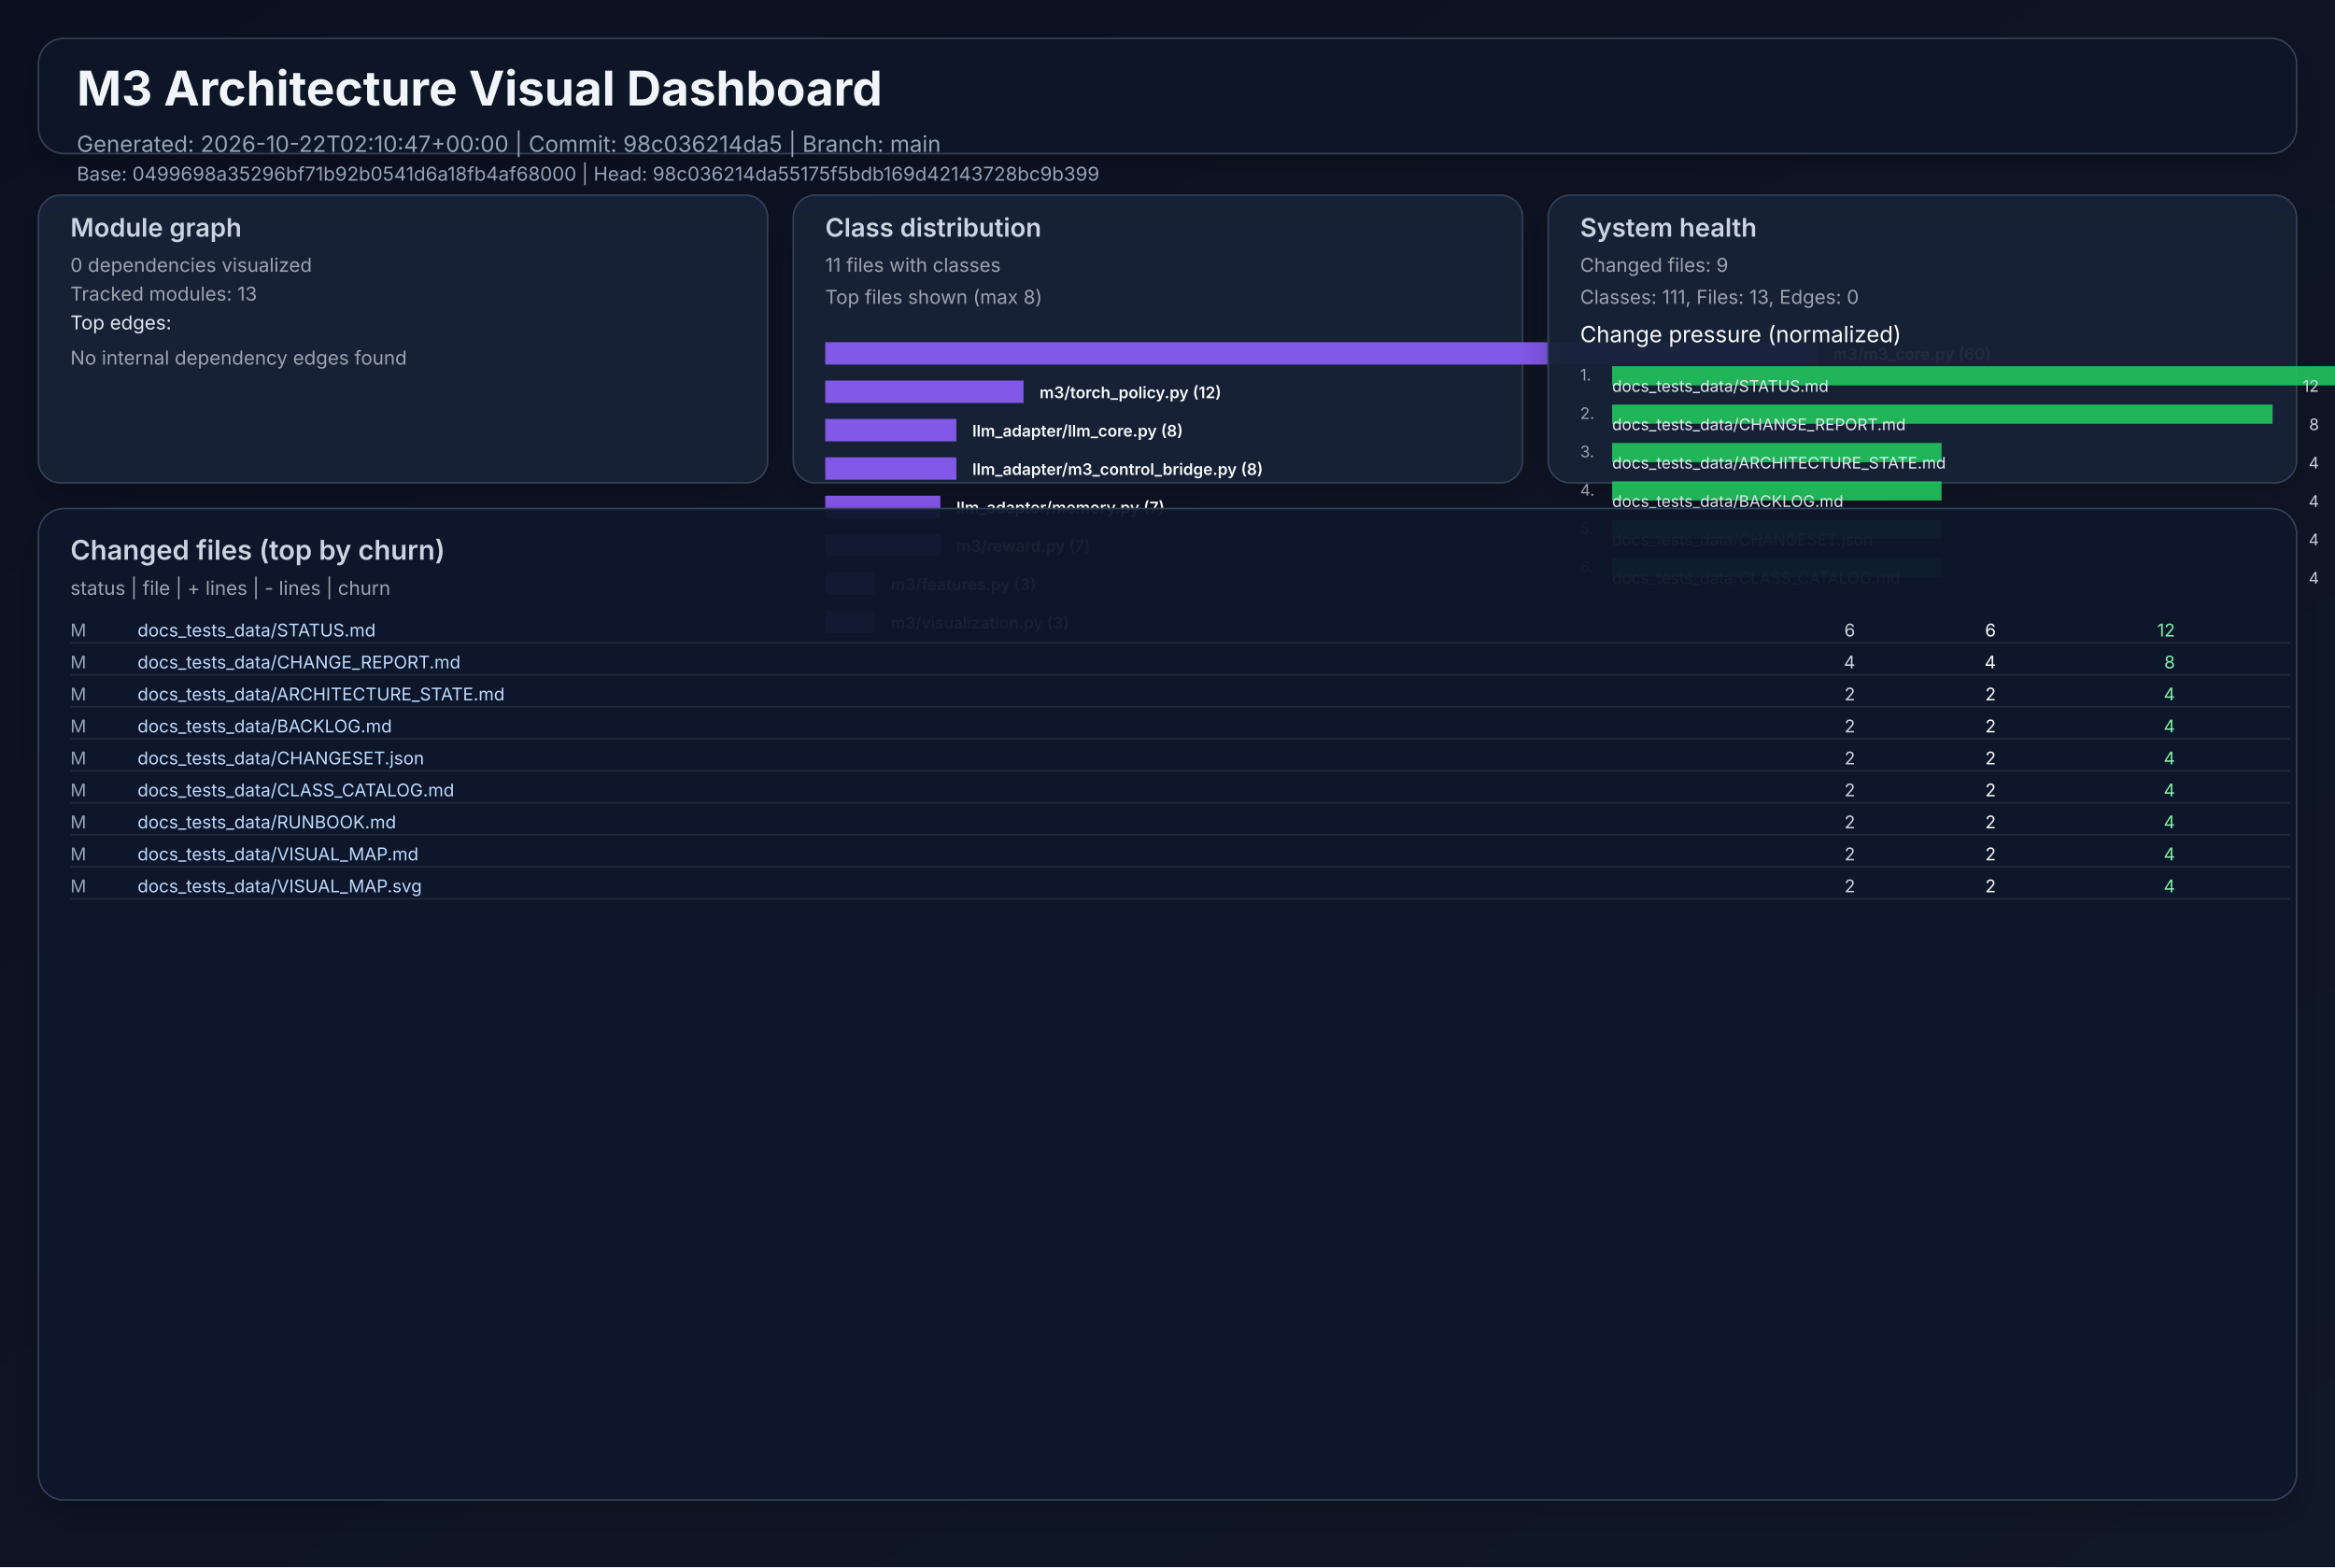
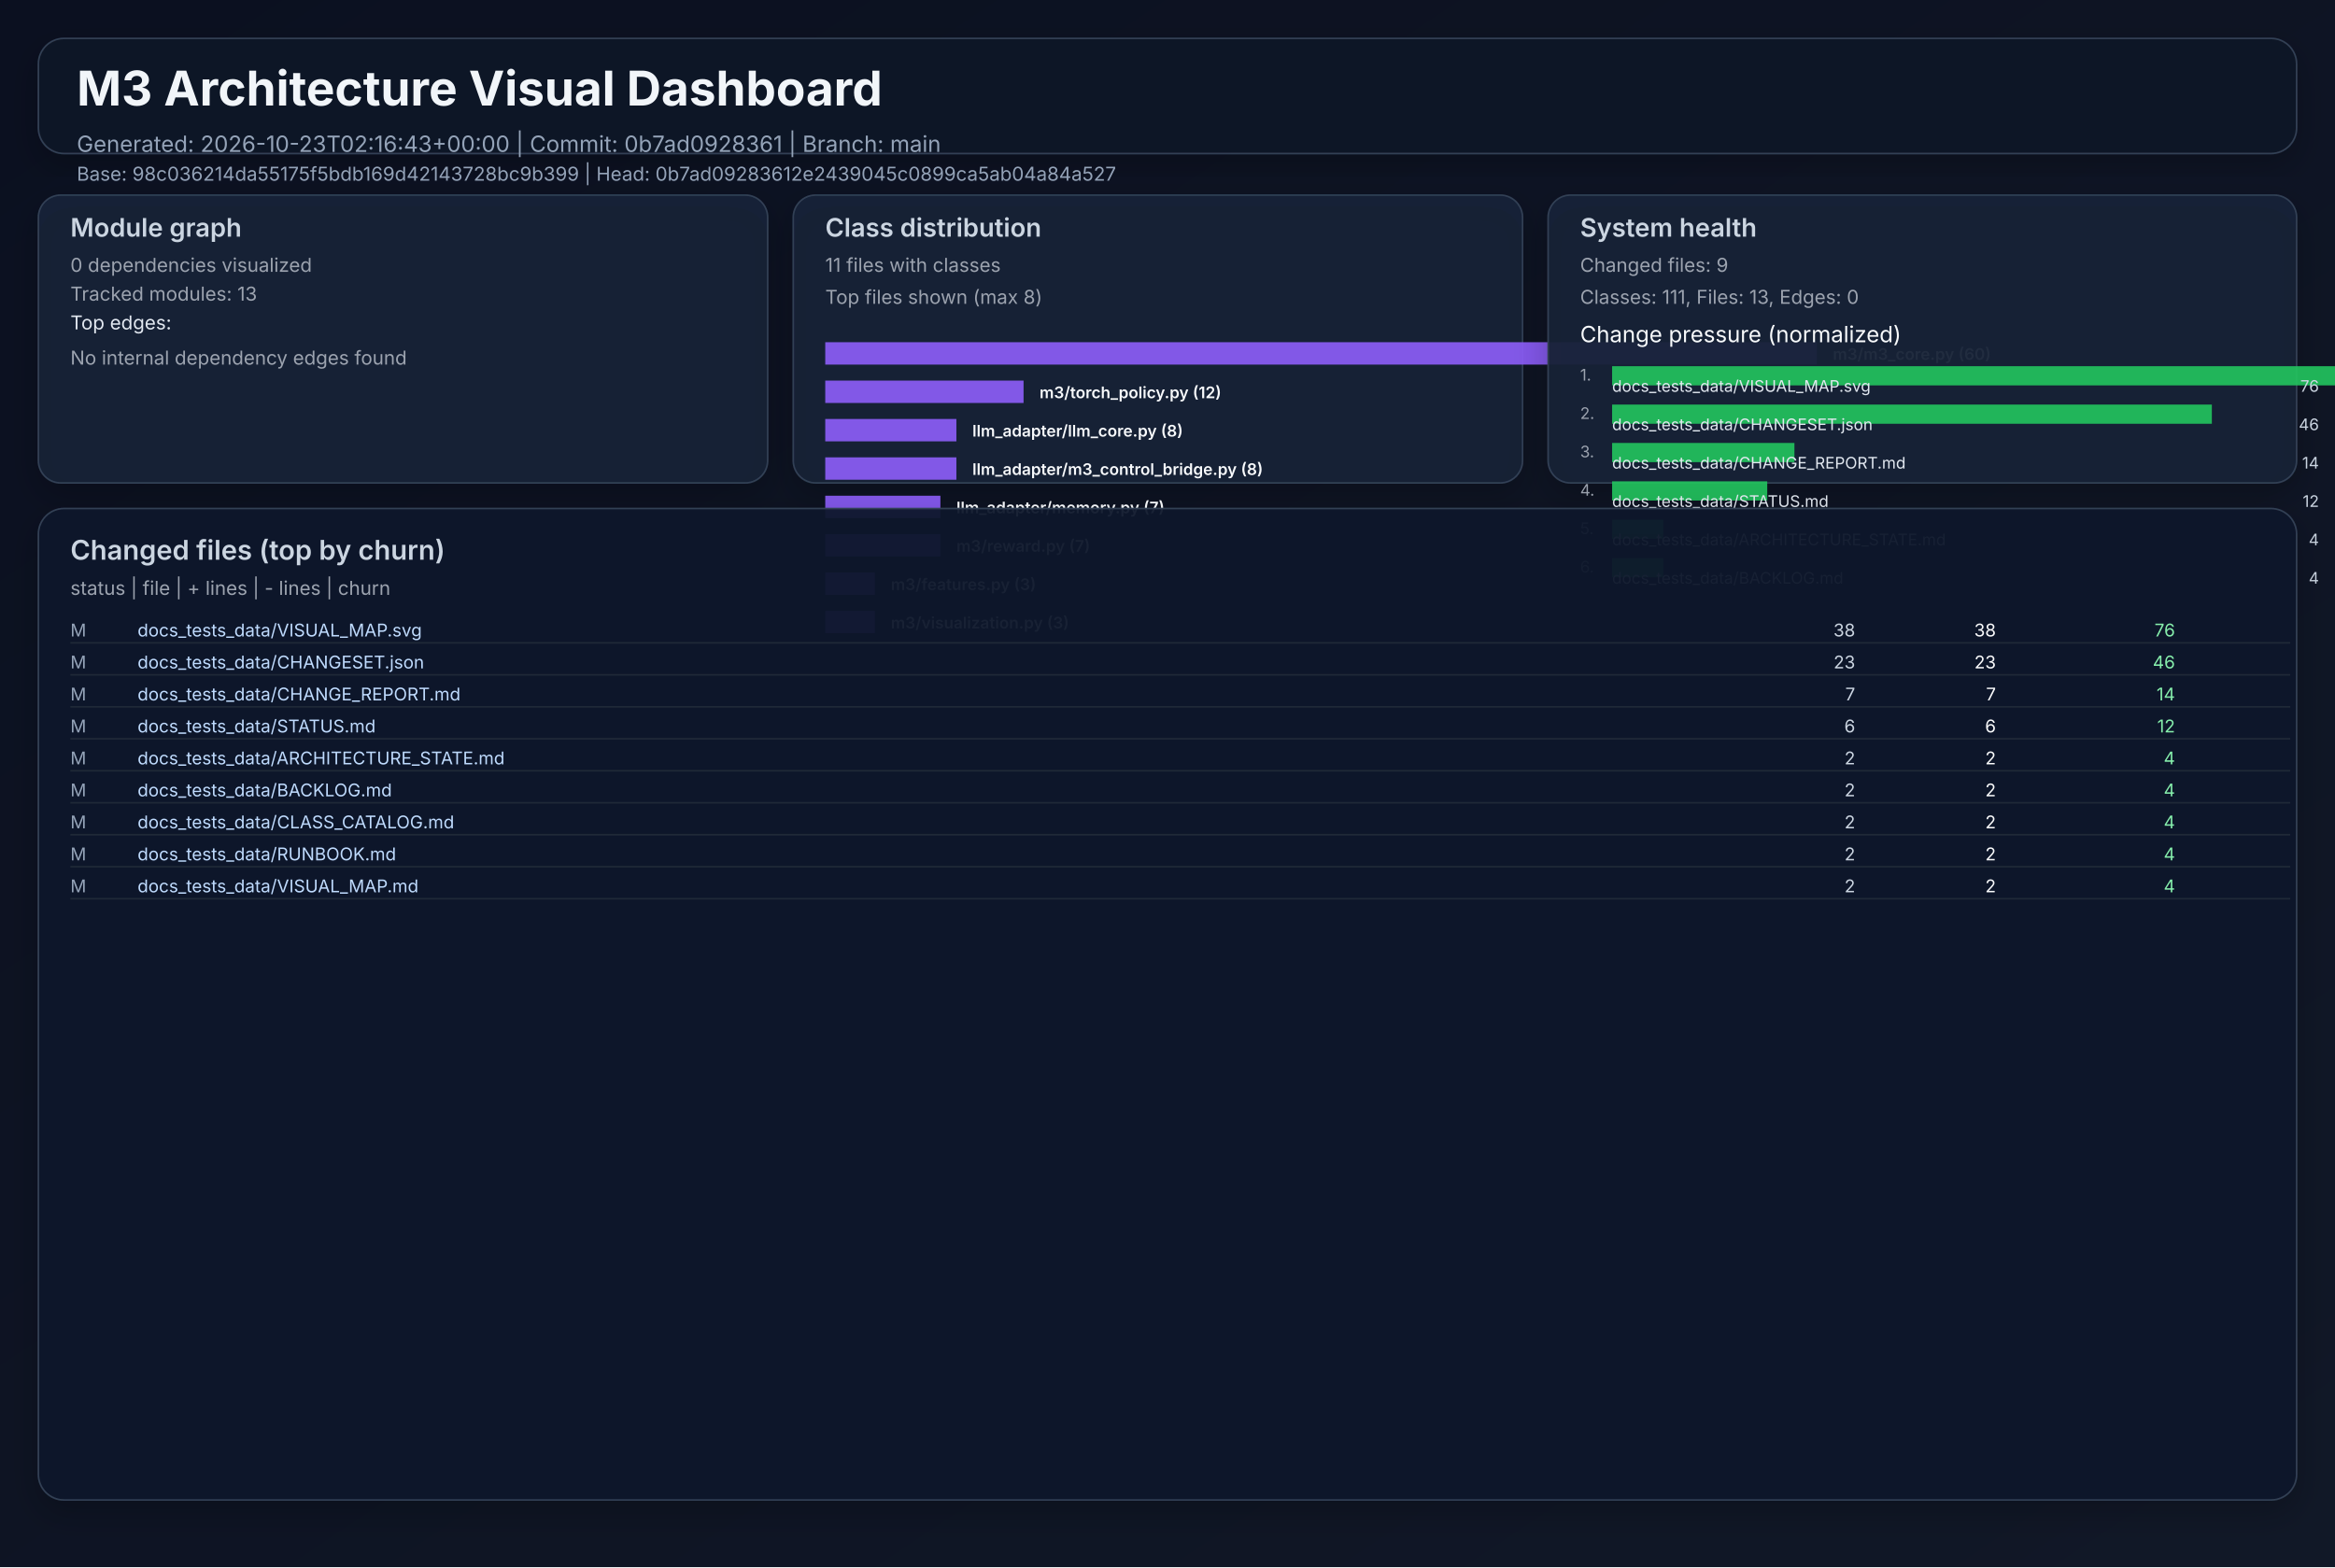
<svg xmlns="http://www.w3.org/2000/svg" width="1460" height="980" viewBox="0 0 1460 980" role="img">
  <defs>
    <linearGradient id="bg" x1="0" y1="0" x2="1" y2="1">
      <stop offset="0%" stop-color="#0b1020" />
      <stop offset="100%" stop-color="#111827" />
    </linearGradient>
    <filter id="cardShadow" x="-20%" y="-20%" width="140%" height="140%">
      <feDropShadow dx="0" dy="8" stdDeviation="10" flood-opacity="0.22" />
    </filter>
  </defs>
  <rect width="1460" height="980" fill="url(#bg)" />
  <g font-family="Inter, Arial, sans-serif">
    <rect x="24" y="24" width="1412" height="72" rx="16" fill="#111827" fill-opacity="0.94" stroke="#334155" stroke-width="1" filter="url(#cardShadow)" />
    <text x="48" y="66" fill="#f1f5f9" font-size="30" font-weight="700">M3 Architecture Visual Dashboard</text>
-     <text x="48" y="95" fill="#94a3b8" font-size="14">Generated: 2026-10-22T02:10:47+00:00  |  Commit: 98c036214da5  |  Branch: main</text>
-     <text x="48" y="113" fill="#94a3b8" font-size="12">Base: 0499698a35296bf71b92b0541d6a18fb4af68000  |  Head: 98c036214da55175f5bdb169d42143728bc9b399</text>
+     <text x="48" y="95" fill="#94a3b8" font-size="14">Generated: 2026-10-23T02:16:43+00:00  |  Commit: 0b7ad0928361  |  Branch: main</text>
+     <text x="48" y="113" fill="#94a3b8" font-size="12">Base: 98c036214da55175f5bdb169d42143728bc9b399  |  Head: 0b7ad09283612e2439045c0899ca5ab04a84a527</text>
    <rect x="24" y="122" width="456" height="180" rx="14" fill="#17223a" fill-opacity="0.94" stroke="#334155" filter="url(#cardShadow)" />
    <text x="44" y="148" fill="#cbd5e1" font-size="16" font-weight="600">Module graph</text>
    <text x="44" y="170" fill="#9ca3af" font-size="12">0 dependencies visualized</text>
    <text x="44" y="188" fill="#9ca3af" font-size="12">Tracked modules: 13</text>
    <text x="44" y="206" fill="#e2e8f0" font-size="12">Top edges:</text>
    <text x="44" y="228" fill="#9ca3af" font-size="12">No internal dependency edges found</text>
    <rect x="496" y="122" width="456" height="180" rx="14" fill="#17223a" fill-opacity="0.94" stroke="#334155" filter="url(#cardShadow)" />
    <text x="516" y="148" fill="#cbd5e1" font-size="16" font-weight="600">Class distribution</text>
    <text x="516" y="170" fill="#9ca3af" font-size="12">11 files with classes</text>
    <text x="516" y="190" fill="#9ca3af" font-size="12">Top files shown (max 8)</text>
    <rect x="516" y="214" width="620" height="14" fill="#8b5cf6" opacity="0.92" />
    <text x="1146" y="225" fill="#f8fafc" font-size="10" font-weight="600">m3/m3_core.py (60)</text>
    <rect x="516" y="238" width="124" height="14" fill="#8b5cf6" opacity="0.92" />
    <text x="650" y="249" fill="#f8fafc" font-size="10" font-weight="600">m3/torch_policy.py (12)</text>
    <rect x="516" y="262" width="82" height="14" fill="#8b5cf6" opacity="0.92" />
    <text x="608" y="273" fill="#f8fafc" font-size="10" font-weight="600">llm_adapter/llm_core.py (8)</text>
    <rect x="516" y="286" width="82" height="14" fill="#8b5cf6" opacity="0.92" />
    <text x="608" y="297" fill="#f8fafc" font-size="10" font-weight="600">llm_adapter/m3_control_bridge.py (8)</text>
    <rect x="516" y="310" width="72" height="14" fill="#8b5cf6" opacity="0.92" />
    <text x="598" y="321" fill="#f8fafc" font-size="10" font-weight="600">llm_adapter/memory.py (7)</text>
    <rect x="516" y="334" width="72" height="14" fill="#8b5cf6" opacity="0.92" />
    <text x="598" y="345" fill="#f8fafc" font-size="10" font-weight="600">m3/reward.py (7)</text>
    <rect x="516" y="358" width="31" height="14" fill="#8b5cf6" opacity="0.92" />
    <text x="557" y="369" fill="#f8fafc" font-size="10" font-weight="600">m3/features.py (3)</text>
    <rect x="516" y="382" width="31" height="14" fill="#8b5cf6" opacity="0.92" />
    <text x="557" y="393" fill="#f8fafc" font-size="10" font-weight="600">m3/visualization.py (3)</text>
    <rect x="968" y="122" width="468" height="180" rx="14" fill="#17223a" fill-opacity="0.94" stroke="#334155" filter="url(#cardShadow)" />
    <text x="988" y="148" fill="#cbd5e1" font-size="16" font-weight="600">System health</text>
    <text x="988" y="170" fill="#9ca3af" font-size="12">Changed files: 9</text>
    <text x="988" y="190" fill="#9ca3af" font-size="12">Classes: 111, Files: 13, Edges: 0</text>
    <text x="988" y="214" fill="#f8fafc" font-size="14">Change pressure (normalized)</text>
    <text x="988" y="238" fill="#9ca3af" font-size="10">1.</text>
    <rect x="1008" y="229" width="620" height="12" fill="#22c55e" opacity="0.9" />
-     <text x="1008" y="245" fill="#e2e8f0" font-size="10">docs_tests_data/STATUS.md</text>
-     <text x="1450" y="245" fill="#cbd5e1" font-size="10" text-anchor="end">12</text>
+     <text x="1008" y="245" fill="#e2e8f0" font-size="10">docs_tests_data/VISUAL_MAP.svg</text>
+     <text x="1450" y="245" fill="#cbd5e1" font-size="10" text-anchor="end">76</text>
    <text x="988" y="262" fill="#9ca3af" font-size="10">2.</text>
-     <rect x="1008" y="253" width="413" height="12" fill="#22c55e" opacity="0.9" />
-     <text x="1008" y="269" fill="#e2e8f0" font-size="10">docs_tests_data/CHANGE_REPORT.md</text>
-     <text x="1450" y="269" fill="#cbd5e1" font-size="10" text-anchor="end">8</text>
+     <rect x="1008" y="253" width="375" height="12" fill="#22c55e" opacity="0.9" />
+     <text x="1008" y="269" fill="#e2e8f0" font-size="10">docs_tests_data/CHANGESET.json</text>
+     <text x="1450" y="269" fill="#cbd5e1" font-size="10" text-anchor="end">46</text>
    <text x="988" y="286" fill="#9ca3af" font-size="10">3.</text>
-     <rect x="1008" y="277" width="206" height="12" fill="#22c55e" opacity="0.9" />
-     <text x="1008" y="293" fill="#e2e8f0" font-size="10">docs_tests_data/ARCHITECTURE_STATE.md</text>
-     <text x="1450" y="293" fill="#cbd5e1" font-size="10" text-anchor="end">4</text>
+     <rect x="1008" y="277" width="114" height="12" fill="#22c55e" opacity="0.9" />
+     <text x="1008" y="293" fill="#e2e8f0" font-size="10">docs_tests_data/CHANGE_REPORT.md</text>
+     <text x="1450" y="293" fill="#cbd5e1" font-size="10" text-anchor="end">14</text>
    <text x="988" y="310" fill="#9ca3af" font-size="10">4.</text>
-     <rect x="1008" y="301" width="206" height="12" fill="#22c55e" opacity="0.9" />
-     <text x="1008" y="317" fill="#e2e8f0" font-size="10">docs_tests_data/BACKLOG.md</text>
-     <text x="1450" y="317" fill="#cbd5e1" font-size="10" text-anchor="end">4</text>
+     <rect x="1008" y="301" width="97" height="12" fill="#22c55e" opacity="0.9" />
+     <text x="1008" y="317" fill="#e2e8f0" font-size="10">docs_tests_data/STATUS.md</text>
+     <text x="1450" y="317" fill="#cbd5e1" font-size="10" text-anchor="end">12</text>
    <text x="988" y="334" fill="#9ca3af" font-size="10">5.</text>
-     <rect x="1008" y="325" width="206" height="12" fill="#22c55e" opacity="0.9" />
-     <text x="1008" y="341" fill="#e2e8f0" font-size="10">docs_tests_data/CHANGESET.json</text>
+     <rect x="1008" y="325" width="32" height="12" fill="#22c55e" opacity="0.9" />
+     <text x="1008" y="341" fill="#e2e8f0" font-size="10">docs_tests_data/ARCHITECTURE_STATE.md</text>
    <text x="1450" y="341" fill="#cbd5e1" font-size="10" text-anchor="end">4</text>
    <text x="988" y="358" fill="#9ca3af" font-size="10">6.</text>
-     <rect x="1008" y="349" width="206" height="12" fill="#22c55e" opacity="0.9" />
-     <text x="1008" y="365" fill="#e2e8f0" font-size="10">docs_tests_data/CLASS_CATALOG.md</text>
+     <rect x="1008" y="349" width="32" height="12" fill="#22c55e" opacity="0.9" />
+     <text x="1008" y="365" fill="#e2e8f0" font-size="10">docs_tests_data/BACKLOG.md</text>
    <text x="1450" y="365" fill="#cbd5e1" font-size="10" text-anchor="end">4</text>
    <rect x="24" y="318" width="1412" height="620" rx="16" fill="#0f172a" fill-opacity="0.94" stroke="#334155" filter="url(#cardShadow)" />
    <text x="44" y="350" fill="#cbd5e1" font-size="17" font-weight="600">Changed files (top by churn)</text>
    <text x="44" y="372" fill="#9ca3af" font-size="12">status  |  file  | + lines  | - lines  | churn</text>
    <text x="44" y="398" fill="#94a3b8" font-size="11"> M</text>
-     <text x="86" y="398" fill="#bfdbfe" font-size="11" text-anchor="start">docs_tests_data/STATUS.md</text>
-     <text x="1160" y="398" fill="#cbd5e1" font-size="11" text-anchor="end">    6</text>
-     <text x="1248" y="398" fill="#f9fafb" font-size="11" text-anchor="end">    6</text>
-     <text x="1360" y="398" fill="#86efac" font-size="11" text-anchor="end">    12</text>
+     <text x="86" y="398" fill="#bfdbfe" font-size="11" text-anchor="start">docs_tests_data/VISUAL_MAP.svg</text>
+     <text x="1160" y="398" fill="#cbd5e1" font-size="11" text-anchor="end">   38</text>
+     <text x="1248" y="398" fill="#f9fafb" font-size="11" text-anchor="end">   38</text>
+     <text x="1360" y="398" fill="#86efac" font-size="11" text-anchor="end">    76</text>
    <line x1="44" y1="402" x2="1432" y2="402" stroke="#1f2937" stroke-width="1" />
    <text x="44" y="418" fill="#94a3b8" font-size="11"> M</text>
-     <text x="86" y="418" fill="#bfdbfe" font-size="11" text-anchor="start">docs_tests_data/CHANGE_REPORT.md</text>
-     <text x="1160" y="418" fill="#cbd5e1" font-size="11" text-anchor="end">    4</text>
-     <text x="1248" y="418" fill="#f9fafb" font-size="11" text-anchor="end">    4</text>
-     <text x="1360" y="418" fill="#86efac" font-size="11" text-anchor="end">     8</text>
+     <text x="86" y="418" fill="#bfdbfe" font-size="11" text-anchor="start">docs_tests_data/CHANGESET.json</text>
+     <text x="1160" y="418" fill="#cbd5e1" font-size="11" text-anchor="end">   23</text>
+     <text x="1248" y="418" fill="#f9fafb" font-size="11" text-anchor="end">   23</text>
+     <text x="1360" y="418" fill="#86efac" font-size="11" text-anchor="end">    46</text>
    <line x1="44" y1="422" x2="1432" y2="422" stroke="#1f2937" stroke-width="1" />
    <text x="44" y="438" fill="#94a3b8" font-size="11"> M</text>
-     <text x="86" y="438" fill="#bfdbfe" font-size="11" text-anchor="start">docs_tests_data/ARCHITECTURE_STATE.md</text>
-     <text x="1160" y="438" fill="#cbd5e1" font-size="11" text-anchor="end">    2</text>
-     <text x="1248" y="438" fill="#f9fafb" font-size="11" text-anchor="end">    2</text>
-     <text x="1360" y="438" fill="#86efac" font-size="11" text-anchor="end">     4</text>
+     <text x="86" y="438" fill="#bfdbfe" font-size="11" text-anchor="start">docs_tests_data/CHANGE_REPORT.md</text>
+     <text x="1160" y="438" fill="#cbd5e1" font-size="11" text-anchor="end">    7</text>
+     <text x="1248" y="438" fill="#f9fafb" font-size="11" text-anchor="end">    7</text>
+     <text x="1360" y="438" fill="#86efac" font-size="11" text-anchor="end">    14</text>
    <line x1="44" y1="442" x2="1432" y2="442" stroke="#1f2937" stroke-width="1" />
    <text x="44" y="458" fill="#94a3b8" font-size="11"> M</text>
-     <text x="86" y="458" fill="#bfdbfe" font-size="11" text-anchor="start">docs_tests_data/BACKLOG.md</text>
-     <text x="1160" y="458" fill="#cbd5e1" font-size="11" text-anchor="end">    2</text>
-     <text x="1248" y="458" fill="#f9fafb" font-size="11" text-anchor="end">    2</text>
-     <text x="1360" y="458" fill="#86efac" font-size="11" text-anchor="end">     4</text>
+     <text x="86" y="458" fill="#bfdbfe" font-size="11" text-anchor="start">docs_tests_data/STATUS.md</text>
+     <text x="1160" y="458" fill="#cbd5e1" font-size="11" text-anchor="end">    6</text>
+     <text x="1248" y="458" fill="#f9fafb" font-size="11" text-anchor="end">    6</text>
+     <text x="1360" y="458" fill="#86efac" font-size="11" text-anchor="end">    12</text>
    <line x1="44" y1="462" x2="1432" y2="462" stroke="#1f2937" stroke-width="1" />
    <text x="44" y="478" fill="#94a3b8" font-size="11"> M</text>
-     <text x="86" y="478" fill="#bfdbfe" font-size="11" text-anchor="start">docs_tests_data/CHANGESET.json</text>
+     <text x="86" y="478" fill="#bfdbfe" font-size="11" text-anchor="start">docs_tests_data/ARCHITECTURE_STATE.md</text>
    <text x="1160" y="478" fill="#cbd5e1" font-size="11" text-anchor="end">    2</text>
    <text x="1248" y="478" fill="#f9fafb" font-size="11" text-anchor="end">    2</text>
    <text x="1360" y="478" fill="#86efac" font-size="11" text-anchor="end">     4</text>
    <line x1="44" y1="482" x2="1432" y2="482" stroke="#1f2937" stroke-width="1" />
    <text x="44" y="498" fill="#94a3b8" font-size="11"> M</text>
-     <text x="86" y="498" fill="#bfdbfe" font-size="11" text-anchor="start">docs_tests_data/CLASS_CATALOG.md</text>
+     <text x="86" y="498" fill="#bfdbfe" font-size="11" text-anchor="start">docs_tests_data/BACKLOG.md</text>
    <text x="1160" y="498" fill="#cbd5e1" font-size="11" text-anchor="end">    2</text>
    <text x="1248" y="498" fill="#f9fafb" font-size="11" text-anchor="end">    2</text>
    <text x="1360" y="498" fill="#86efac" font-size="11" text-anchor="end">     4</text>
    <line x1="44" y1="502" x2="1432" y2="502" stroke="#1f2937" stroke-width="1" />
    <text x="44" y="518" fill="#94a3b8" font-size="11"> M</text>
-     <text x="86" y="518" fill="#bfdbfe" font-size="11" text-anchor="start">docs_tests_data/RUNBOOK.md</text>
+     <text x="86" y="518" fill="#bfdbfe" font-size="11" text-anchor="start">docs_tests_data/CLASS_CATALOG.md</text>
    <text x="1160" y="518" fill="#cbd5e1" font-size="11" text-anchor="end">    2</text>
    <text x="1248" y="518" fill="#f9fafb" font-size="11" text-anchor="end">    2</text>
    <text x="1360" y="518" fill="#86efac" font-size="11" text-anchor="end">     4</text>
    <line x1="44" y1="522" x2="1432" y2="522" stroke="#1f2937" stroke-width="1" />
    <text x="44" y="538" fill="#94a3b8" font-size="11"> M</text>
-     <text x="86" y="538" fill="#bfdbfe" font-size="11" text-anchor="start">docs_tests_data/VISUAL_MAP.md</text>
+     <text x="86" y="538" fill="#bfdbfe" font-size="11" text-anchor="start">docs_tests_data/RUNBOOK.md</text>
    <text x="1160" y="538" fill="#cbd5e1" font-size="11" text-anchor="end">    2</text>
    <text x="1248" y="538" fill="#f9fafb" font-size="11" text-anchor="end">    2</text>
    <text x="1360" y="538" fill="#86efac" font-size="11" text-anchor="end">     4</text>
    <line x1="44" y1="542" x2="1432" y2="542" stroke="#1f2937" stroke-width="1" />
    <text x="44" y="558" fill="#94a3b8" font-size="11"> M</text>
-     <text x="86" y="558" fill="#bfdbfe" font-size="11" text-anchor="start">docs_tests_data/VISUAL_MAP.svg</text>
+     <text x="86" y="558" fill="#bfdbfe" font-size="11" text-anchor="start">docs_tests_data/VISUAL_MAP.md</text>
    <text x="1160" y="558" fill="#cbd5e1" font-size="11" text-anchor="end">    2</text>
    <text x="1248" y="558" fill="#f9fafb" font-size="11" text-anchor="end">    2</text>
    <text x="1360" y="558" fill="#86efac" font-size="11" text-anchor="end">     4</text>
    <line x1="44" y1="562" x2="1432" y2="562" stroke="#1f2937" stroke-width="1" />
  </g>
</svg>
